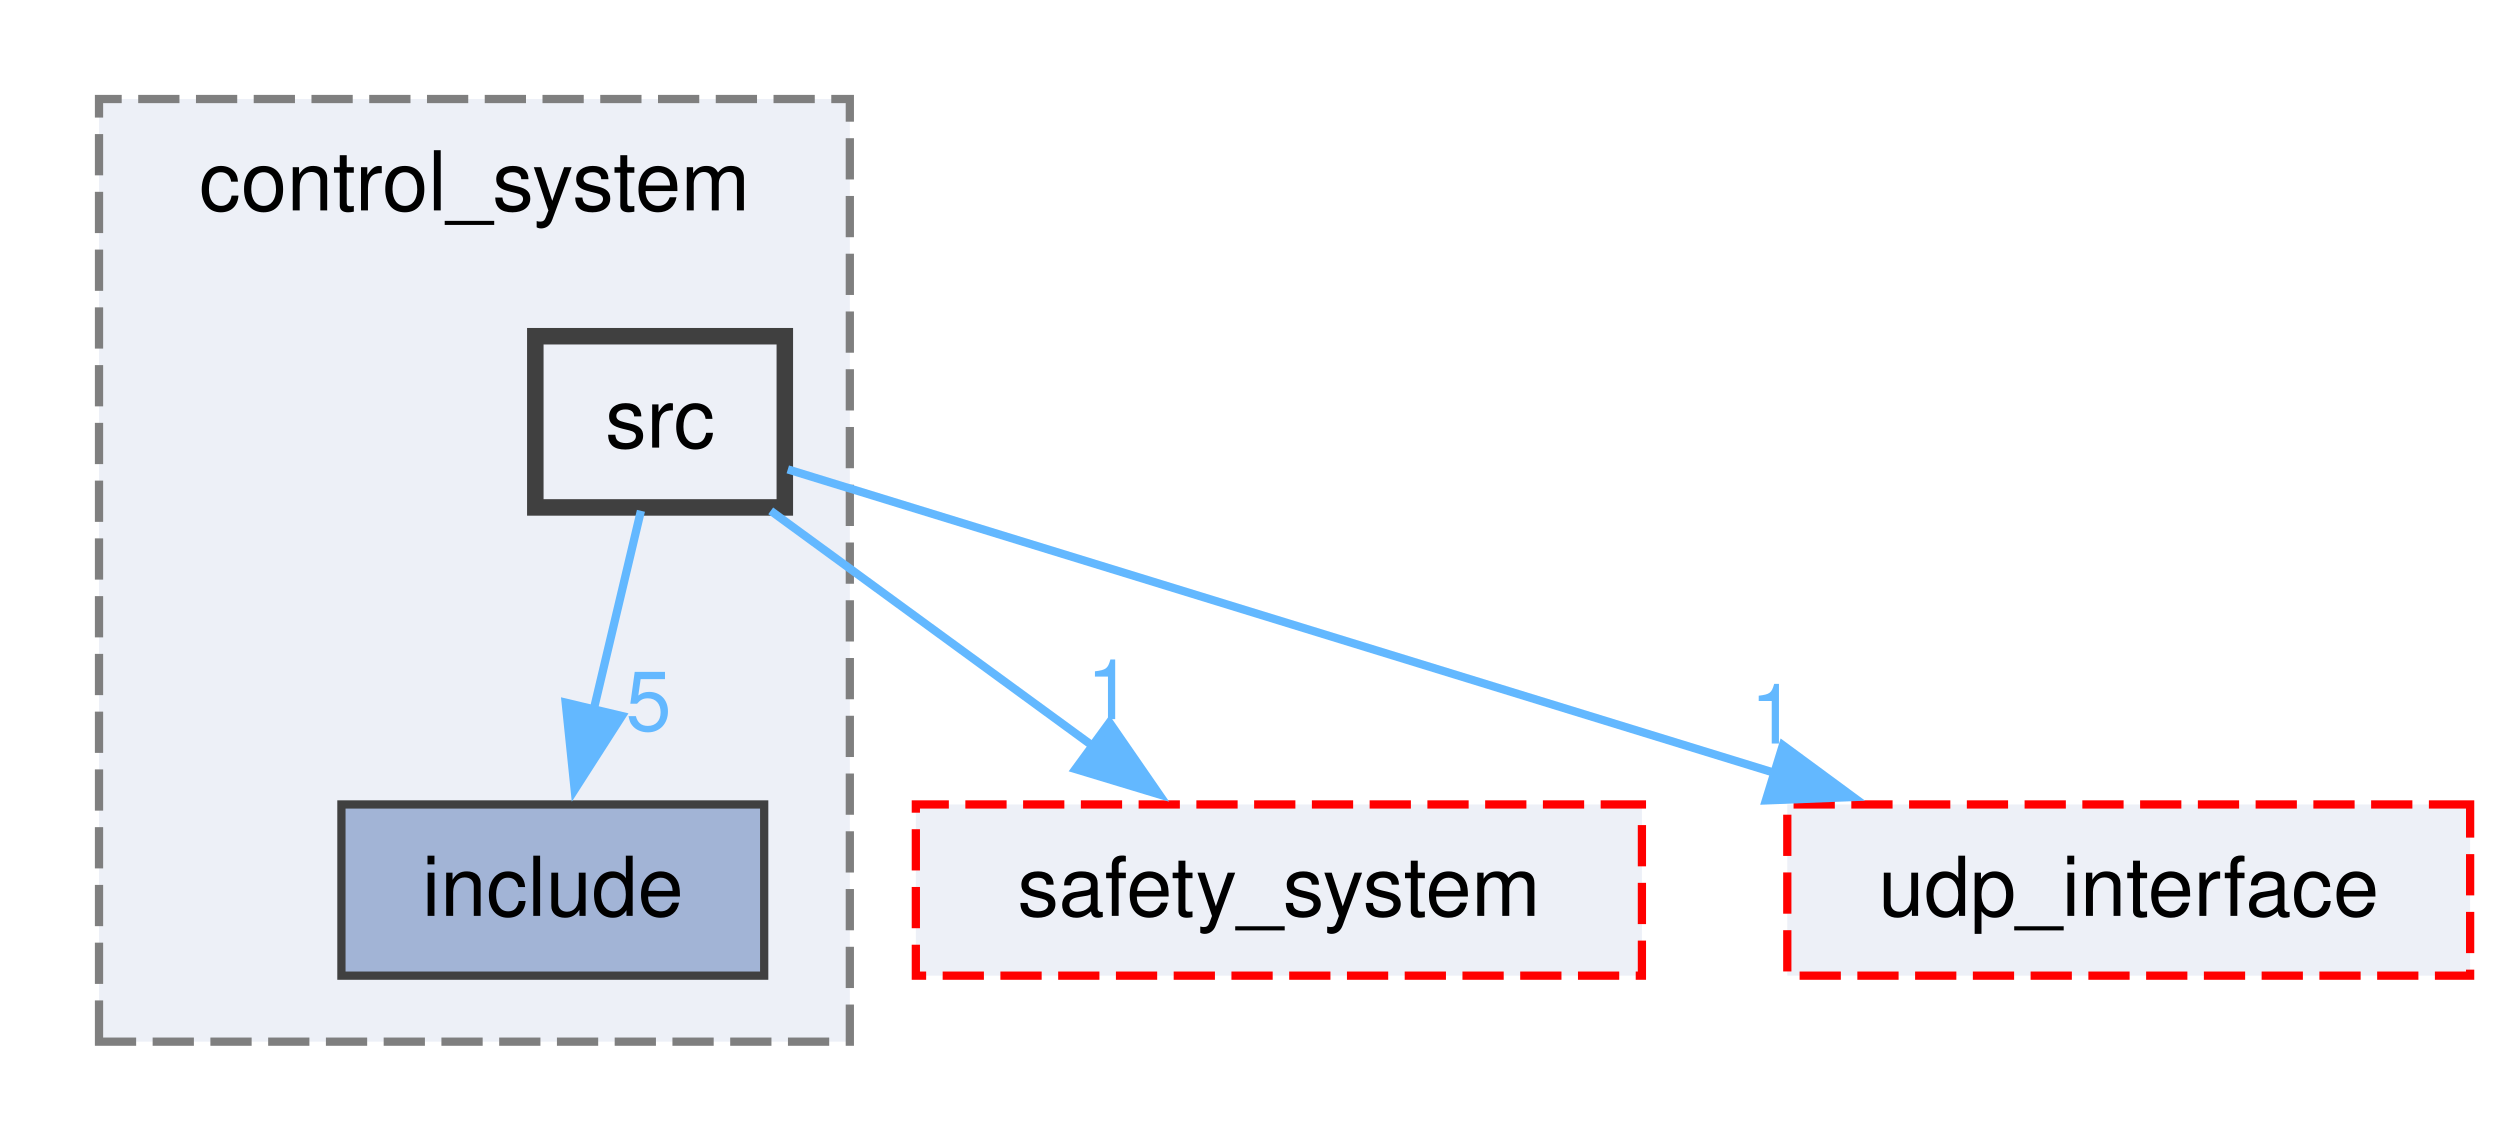
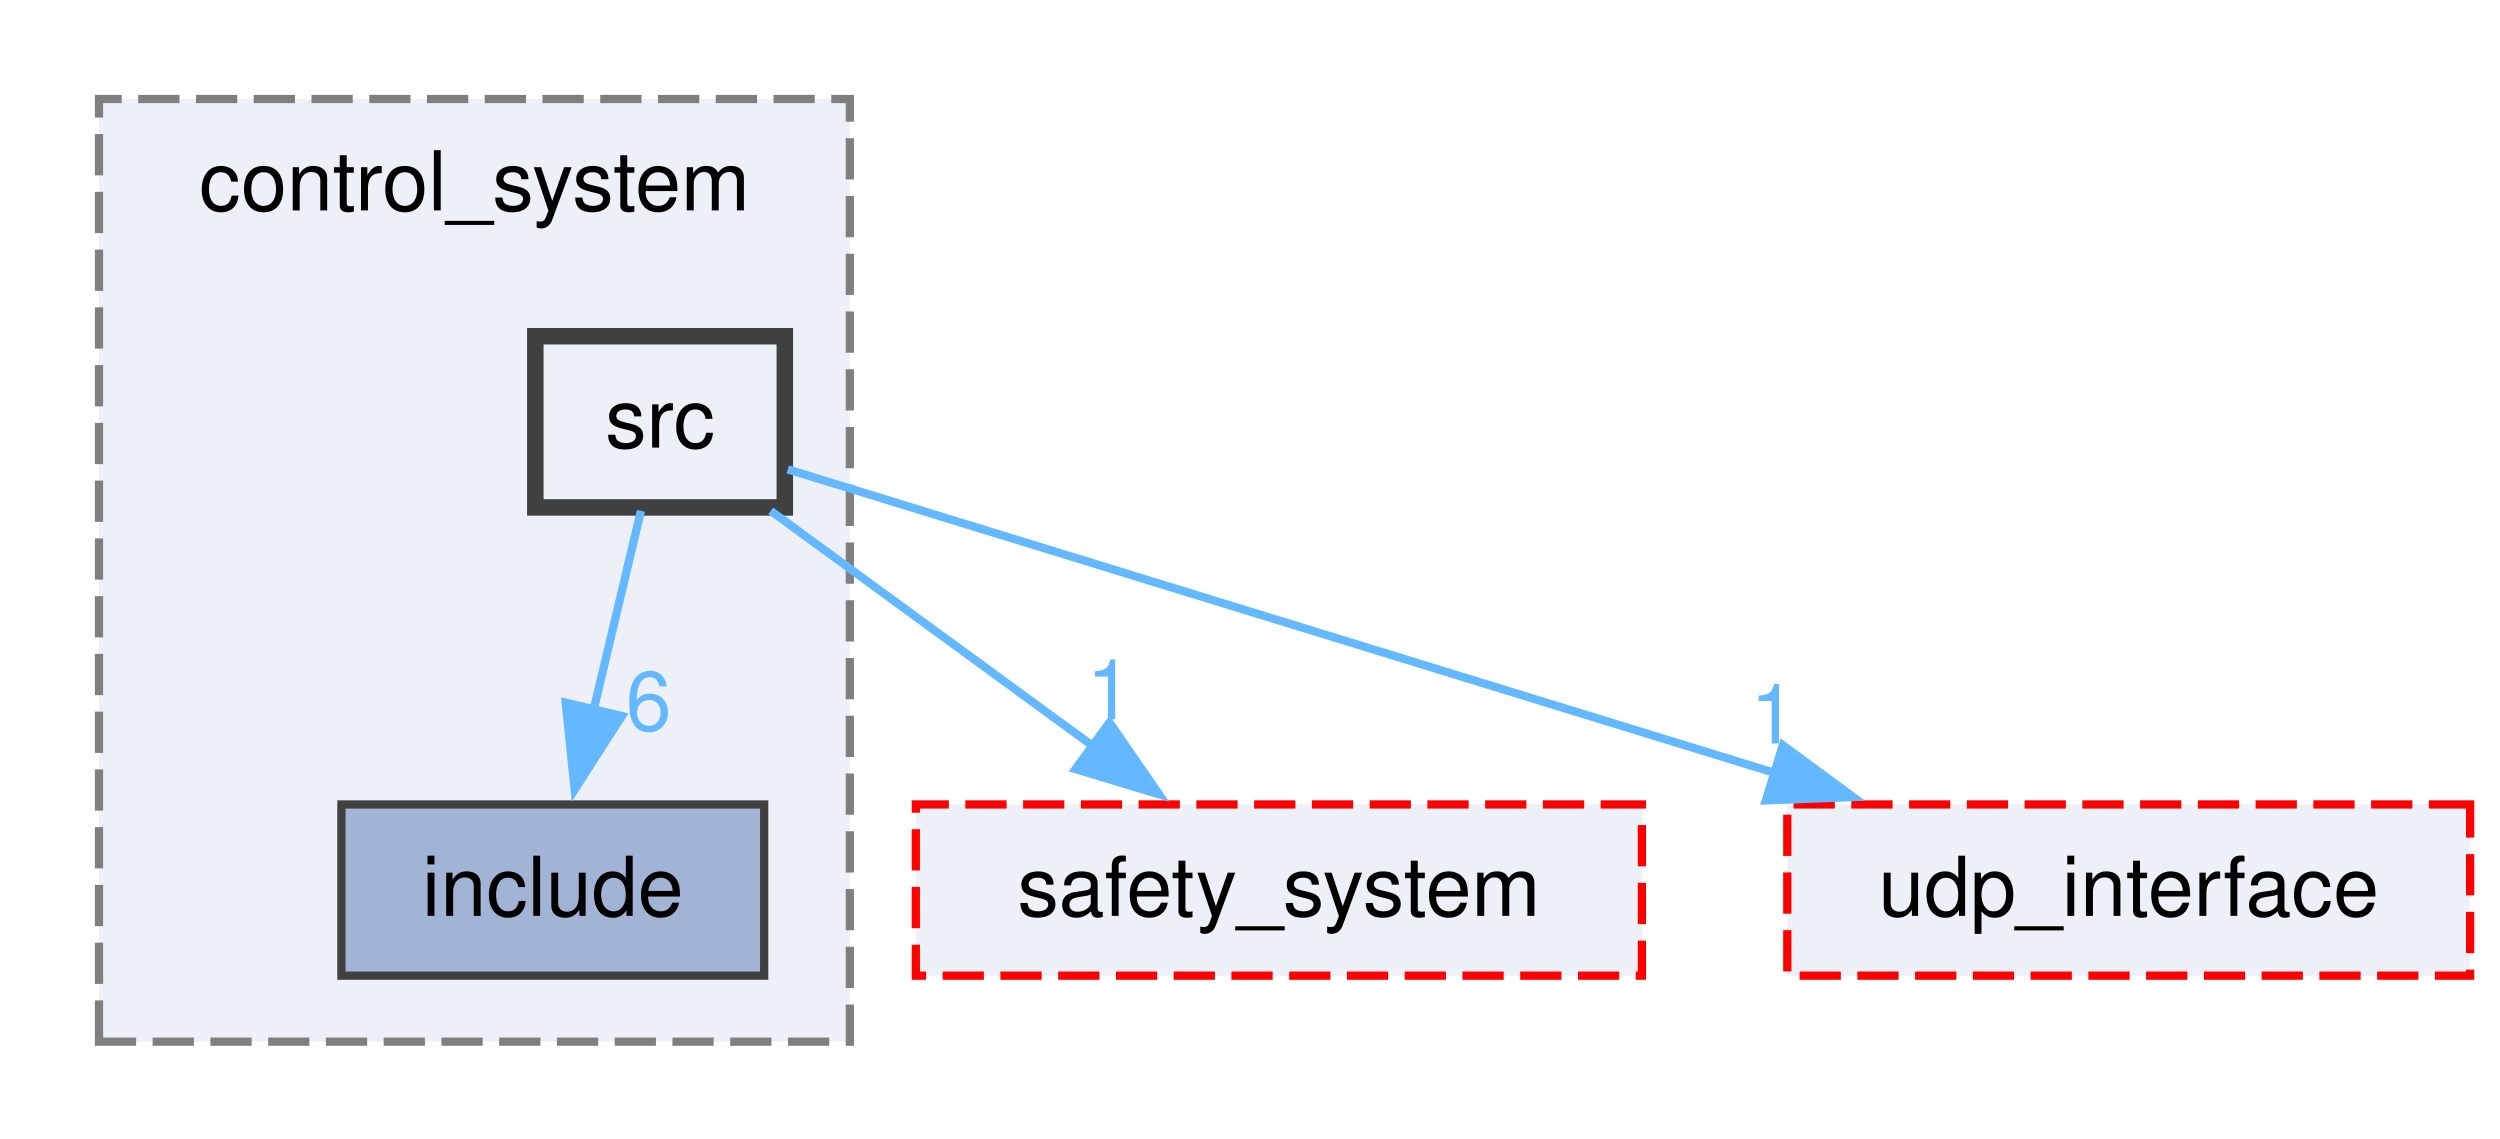
<svg xmlns="http://www.w3.org/2000/svg" xmlns:xlink="http://www.w3.org/1999/xlink" width="303pt" height="138pt" viewBox="0.00 0.00 303.00 138.00">
  <g id="page0,1_graph0" class="graph" transform="scale(1 1) rotate(0) translate(4 134.25)">
    <g id="clust1" class="cluster">
      <g id="a_clust1">
        <a xlink:href="dir_4c63f9afc149251a51e71c5b95d5a19a.html" target="_top" xlink:title="control_system">
          <polygon fill="#edf0f7" stroke="#7f7f7f" stroke-dasharray="5,2" points="8,-8 8,-122.25 99,-122.25 99,-8 8,-8" />
          <text xml:space="preserve" text-anchor="middle" x="53.5" y="-108.75" font-family="Helvetica,sans-Serif" font-size="10.00">control_system</text>
        </a>
      </g>
    </g>
    <g id="node1" class="node">
      <g id="a_node1">
        <a xlink:href="dir_c96149fbed667673621d55ddca815aab.html" target="_top" xlink:title="include">
          <polygon fill="#a2b4d6" stroke="#404040" points="88.62,-36.75 37.38,-36.75 37.38,-16 88.62,-16 88.62,-36.75" />
          <text xml:space="preserve" text-anchor="middle" x="63" y="-23.25" font-family="Helvetica,sans-Serif" font-size="10.00">include</text>
        </a>
      </g>
    </g>
    <g id="node2" class="node">
      <g id="a_node2">
        <a xlink:href="dir_3c7ac75acb62a6d614b9bdc318de9815.html" target="_top" xlink:title="src">
          <polygon fill="#edf0f7" stroke="#404040" stroke-width="2" points="91.12,-93.5 60.88,-93.5 60.88,-72.75 91.12,-72.75 91.12,-93.5" />
          <text xml:space="preserve" text-anchor="middle" x="76" y="-80" font-family="Helvetica,sans-Serif" font-size="10.00">src</text>
        </a>
      </g>
    </g>
    <g id="edge1" class="edge">
      <g id="a_edge1">
        <a xlink:href="dir_000014_000006.html" target="_top">
          <path fill="none" stroke="#63b8ff" d="M73.68,-72.34C72.09,-65.64 69.92,-56.51 67.95,-48.23" />
          <polygon fill="#63b8ff" stroke="#63b8ff" points="71.37,-47.47 65.65,-38.55 64.56,-49.09 71.37,-47.47" />
        </a>
      </g>
      <g id="a_edge1-headlabel">
-         <a xlink:href="dir_000014_000006.html" target="_top" xlink:title="5">
-           <text xml:space="preserve" text-anchor="middle" x="74.61" y="-45.72" font-family="Helvetica,sans-Serif" font-size="10.00" fill="#63b8ff">5</text>
+         <a xlink:href="dir_000014_000006.html" target="_top" xlink:title="6">
+           <text xml:space="preserve" text-anchor="middle" x="74.61" y="-45.72" font-family="Helvetica,sans-Serif" font-size="10.00" fill="#63b8ff">6</text>
        </a>
      </g>
    </g>
    <g id="node3" class="node">
      <g id="a_node3">
        <a xlink:href="dir_fb18a29a0c8001ef3be01c938774e09f.html" target="_top" xlink:title="safety_system">
          <polygon fill="#edf0f7" stroke="red" stroke-dasharray="5,2" points="195,-36.75 107,-36.75 107,-16 195,-16 195,-36.75" />
          <text xml:space="preserve" text-anchor="middle" x="151" y="-23.25" font-family="Helvetica,sans-Serif" font-size="10.00">safety_system</text>
        </a>
      </g>
    </g>
    <g id="edge2" class="edge">
      <g id="a_edge2">
        <a xlink:href="dir_000014_000012.html" target="_top">
          <path fill="none" stroke="#63b8ff" d="M89.41,-72.34C100.29,-64.4 115.86,-53.03 128.62,-43.71" />
          <polygon fill="#63b8ff" stroke="#63b8ff" points="130.47,-46.69 136.49,-37.97 126.34,-41.04 130.47,-46.69" />
        </a>
      </g>
      <g id="a_edge2-headlabel">
        <a xlink:href="dir_000014_000012.html" target="_top" xlink:title="1">
          <text xml:space="preserve" text-anchor="middle" x="130.47" y="-47.09" font-family="Helvetica,sans-Serif" font-size="10.00" fill="#63b8ff">1</text>
        </a>
      </g>
    </g>
    <g id="node4" class="node">
      <g id="a_node4">
        <a xlink:href="dir_fc4e1614f405d4e16275ed8386734b92.html" target="_top" xlink:title="udp_interface">
          <polygon fill="#edf0f7" stroke="red" stroke-dasharray="5,2" points="295.38,-36.75 212.62,-36.75 212.62,-16 295.38,-16 295.38,-36.75" />
          <text xml:space="preserve" text-anchor="middle" x="254" y="-23.25" font-family="Helvetica,sans-Serif" font-size="10.00">udp_interface</text>
        </a>
      </g>
    </g>
    <g id="edge3" class="edge">
      <g id="a_edge3">
        <a xlink:href="dir_000014_000023.html" target="_top">
          <path fill="none" stroke="#63b8ff" d="M91.48,-77.36C117.89,-69.24 172.51,-52.44 211.13,-40.56" />
          <polygon fill="#63b8ff" stroke="#63b8ff" points="212.08,-43.93 220.61,-37.65 210.02,-37.24 212.08,-43.93" />
        </a>
      </g>
      <g id="a_edge3-headlabel">
        <a xlink:href="dir_000014_000023.html" target="_top" xlink:title="1">
          <text xml:space="preserve" text-anchor="middle" x="210.92" y="-44.13" font-family="Helvetica,sans-Serif" font-size="10.00" fill="#63b8ff">1</text>
        </a>
      </g>
    </g>
  </g>
</svg>
